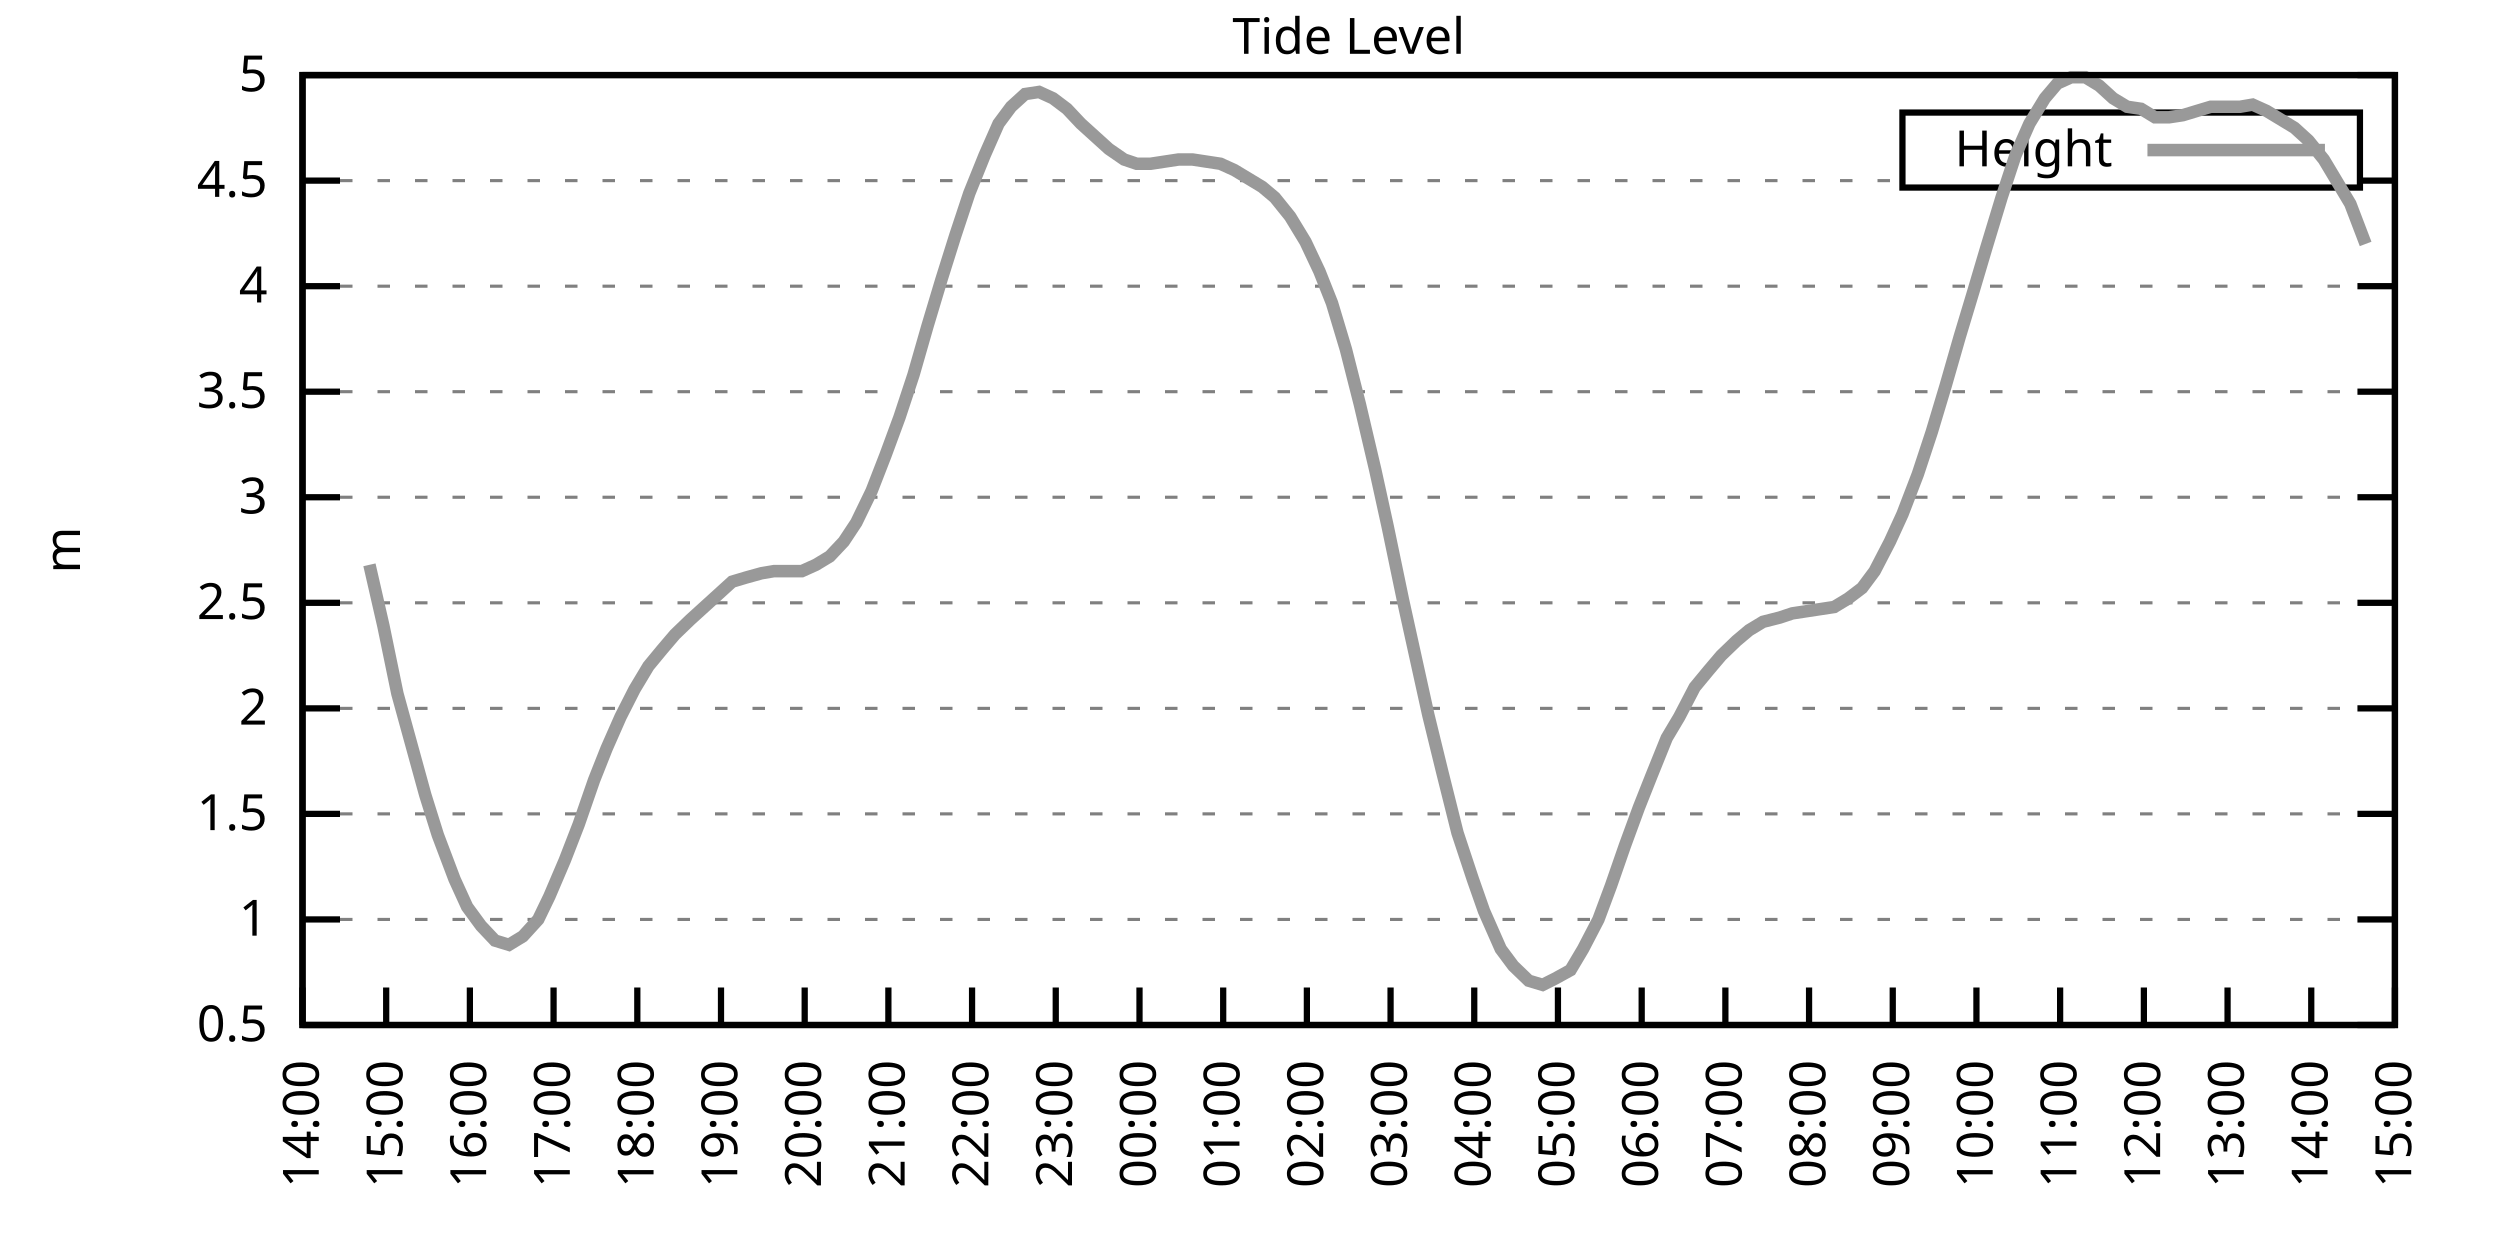
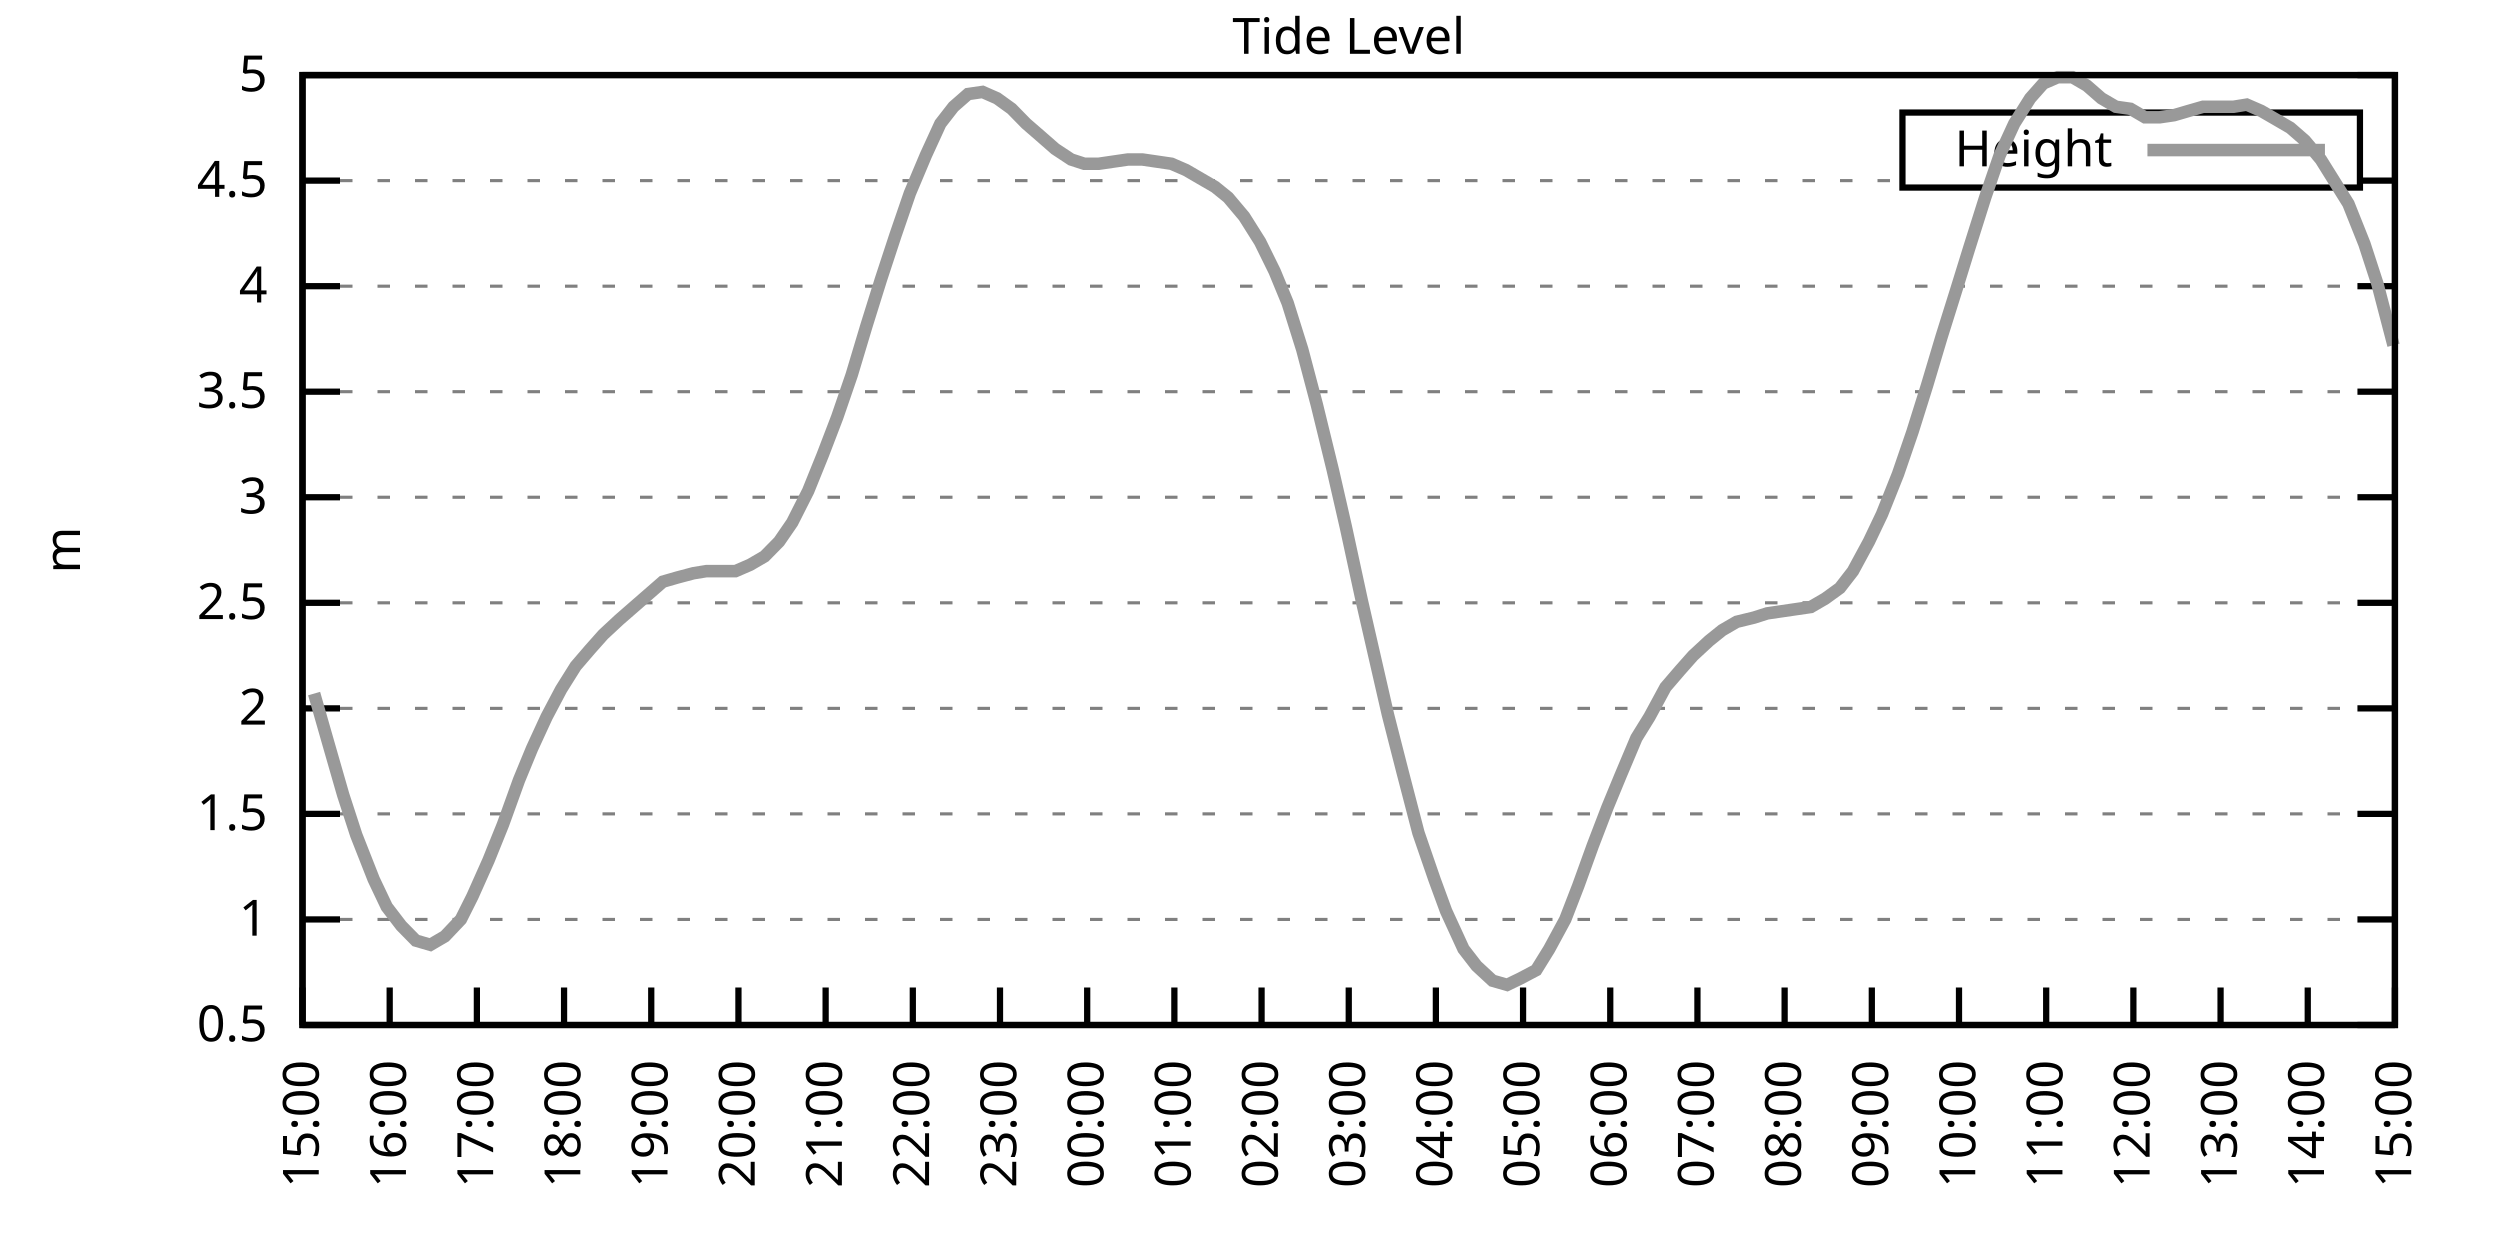
<svg xmlns="http://www.w3.org/2000/svg" xmlns:xlink="http://www.w3.org/1999/xlink" width="400" height="200" viewBox="0 0 400 200">
  <g id="gnuplot_canvas">
    <rect x="0" y="0" width="400" height="200" fill="none" />
    <defs>
      <circle id="gpDot" r="0.5" stroke-width="0.5" stroke="currentColor" />
      <path id="gpPt0" stroke-width="0.333" stroke="currentColor" d="M-1,0 h2 M0,-1 v2" />
      <path id="gpPt1" stroke-width="0.333" stroke="currentColor" d="M-1,-1 L1,1 M1,-1 L-1,1" />
      <path id="gpPt2" stroke-width="0.333" stroke="currentColor" d="M-1,0 L1,0 M0,-1 L0,1 M-1,-1 L1,1 M-1,1 L1,-1" />
      <rect id="gpPt3" stroke-width="0.333" stroke="currentColor" x="-1" y="-1" width="2" height="2" />
      <rect id="gpPt4" stroke-width="0.333" stroke="currentColor" fill="currentColor" x="-1" y="-1" width="2" height="2" />
      <circle id="gpPt5" stroke-width="0.333" stroke="currentColor" cx="0" cy="0" r="1" />
      <use xlink:href="#gpPt5" id="gpPt6" fill="currentColor" stroke="none" />
      <path id="gpPt7" stroke-width="0.333" stroke="currentColor" d="M0,-1.33 L-1.33,0.67 L1.33,0.67 z" />
      <use xlink:href="#gpPt7" id="gpPt8" fill="currentColor" stroke="none" />
      <use xlink:href="#gpPt7" id="gpPt9" stroke="currentColor" transform="rotate(180)" />
      <use xlink:href="#gpPt9" id="gpPt10" fill="currentColor" stroke="none" />
      <use xlink:href="#gpPt3" id="gpPt11" stroke="currentColor" transform="rotate(45)" />
      <use xlink:href="#gpPt11" id="gpPt12" fill="currentColor" stroke="none" />
      <path id="gpPt13" stroke-width="0.333" stroke="currentColor" d="M0,1.330 L1.265,0.411 L0.782,-1.067 L-0.782,-1.076 L-1.265,0.411 z" />
      <use xlink:href="#gpPt13" id="gpPt14" fill="currentColor" stroke="none" />
      <filter id="textbox" filterUnits="objectBoundingBox" x="0" y="0" height="1" width="1">
        <feFlood flood-color="white" flood-opacity="1" result="bgnd" />
        <feComposite in="SourceGraphic" in2="bgnd" operator="atop" />
      </filter>
      <filter id="greybox" filterUnits="objectBoundingBox" x="0" y="0" height="1" width="1">
        <feFlood flood-color="lightgrey" flood-opacity="1" result="grey" />
        <feComposite in="SourceGraphic" in2="grey" operator="atop" />
      </filter>
    </defs>
    <g fill="none" color="white" stroke="currentColor" stroke-width="1.00" stroke-linecap="butt" stroke-linejoin="miter">
</g>
    <g fill="none" color="black" stroke="currentColor" stroke-width="1.00" stroke-linecap="butt" stroke-linejoin="miter">
      <g stroke="none" shape-rendering="crispEdges">
        <polygon fill="rgb(255, 255, 255)" points="48.40,164.00 383.18,164.00 383.18,12.02 48.40,12.02 " />
      </g>
    </g>
    <g fill="none" color="black" stroke="currentColor" stroke-width="1.00" stroke-linecap="butt" stroke-linejoin="miter">
</g>
    <g fill="none" color="black" stroke="black" stroke-width="0.50" stroke-linecap="butt" stroke-linejoin="miter">
</g>
    <g fill="none" color="gray" stroke="currentColor" stroke-width="0.50" stroke-linecap="butt" stroke-linejoin="miter">
      <path stroke="gray" stroke-dasharray="2,4" class="gridline" d="M48.40,164.00 L383.19,164.00  " />
    </g>
    <g fill="none" color="gray" stroke="gray" stroke-width="1.00" stroke-linecap="butt" stroke-linejoin="miter">
</g>
    <g fill="none" color="black" stroke="currentColor" stroke-width="1.00" stroke-linecap="butt" stroke-linejoin="miter">
      <path stroke="black" d="M48.40,164.00 L54.40,164.00 M383.19,164.00 L377.19,164.00  " />
      <g transform="translate(42.80,166.60)" stroke="none" fill="black" font-family="Sans" font-size="8.00" text-anchor="end">
        <text>
          <tspan font-family="Sans"> 0.5</tspan>
        </text>
      </g>
    </g>
    <g fill="none" color="black" stroke="currentColor" stroke-width="1.00" stroke-linecap="butt" stroke-linejoin="miter">
</g>
    <g fill="none" color="black" stroke="black" stroke-width="0.50" stroke-linecap="butt" stroke-linejoin="miter">
</g>
    <g fill="none" color="gray" stroke="currentColor" stroke-width="0.50" stroke-linecap="butt" stroke-linejoin="miter">
      <path stroke="gray" stroke-dasharray="2,4" class="gridline" d="M48.40,147.11 L383.19,147.11  " />
    </g>
    <g fill="none" color="gray" stroke="gray" stroke-width="1.00" stroke-linecap="butt" stroke-linejoin="miter">
</g>
    <g fill="none" color="black" stroke="currentColor" stroke-width="1.00" stroke-linecap="butt" stroke-linejoin="miter">
      <path stroke="black" d="M48.40,147.11 L54.40,147.11 M383.19,147.11 L377.19,147.11  " />
      <g transform="translate(42.80,149.71)" stroke="none" fill="black" font-family="Sans" font-size="8.00" text-anchor="end">
        <text>
          <tspan font-family="Sans"> 1</tspan>
        </text>
      </g>
    </g>
    <g fill="none" color="black" stroke="currentColor" stroke-width="1.00" stroke-linecap="butt" stroke-linejoin="miter">
</g>
    <g fill="none" color="black" stroke="black" stroke-width="0.50" stroke-linecap="butt" stroke-linejoin="miter">
</g>
    <g fill="none" color="gray" stroke="currentColor" stroke-width="0.50" stroke-linecap="butt" stroke-linejoin="miter">
      <path stroke="gray" stroke-dasharray="2,4" class="gridline" d="M48.40,130.22 L383.19,130.22  " />
    </g>
    <g fill="none" color="gray" stroke="gray" stroke-width="1.00" stroke-linecap="butt" stroke-linejoin="miter">
</g>
    <g fill="none" color="black" stroke="currentColor" stroke-width="1.00" stroke-linecap="butt" stroke-linejoin="miter">
      <path stroke="black" d="M48.40,130.22 L54.40,130.22 M383.19,130.22 L377.19,130.22  " />
      <g transform="translate(42.80,132.82)" stroke="none" fill="black" font-family="Sans" font-size="8.00" text-anchor="end">
        <text>
          <tspan font-family="Sans"> 1.5</tspan>
        </text>
      </g>
    </g>
    <g fill="none" color="black" stroke="currentColor" stroke-width="1.00" stroke-linecap="butt" stroke-linejoin="miter">
</g>
    <g fill="none" color="black" stroke="black" stroke-width="0.50" stroke-linecap="butt" stroke-linejoin="miter">
</g>
    <g fill="none" color="gray" stroke="currentColor" stroke-width="0.50" stroke-linecap="butt" stroke-linejoin="miter">
      <path stroke="gray" stroke-dasharray="2,4" class="gridline" d="M48.40,113.34 L383.19,113.34  " />
    </g>
    <g fill="none" color="gray" stroke="gray" stroke-width="1.00" stroke-linecap="butt" stroke-linejoin="miter">
</g>
    <g fill="none" color="black" stroke="currentColor" stroke-width="1.00" stroke-linecap="butt" stroke-linejoin="miter">
      <path stroke="black" d="M48.40,113.34 L54.40,113.34 M383.19,113.34 L377.19,113.34  " />
      <g transform="translate(42.80,115.94)" stroke="none" fill="black" font-family="Sans" font-size="8.00" text-anchor="end">
        <text>
          <tspan font-family="Sans"> 2</tspan>
        </text>
      </g>
    </g>
    <g fill="none" color="black" stroke="currentColor" stroke-width="1.00" stroke-linecap="butt" stroke-linejoin="miter">
</g>
    <g fill="none" color="black" stroke="black" stroke-width="0.50" stroke-linecap="butt" stroke-linejoin="miter">
</g>
    <g fill="none" color="gray" stroke="currentColor" stroke-width="0.50" stroke-linecap="butt" stroke-linejoin="miter">
      <path stroke="gray" stroke-dasharray="2,4" class="gridline" d="M48.40,96.45 L383.19,96.45  " />
    </g>
    <g fill="none" color="gray" stroke="gray" stroke-width="1.00" stroke-linecap="butt" stroke-linejoin="miter">
</g>
    <g fill="none" color="black" stroke="currentColor" stroke-width="1.00" stroke-linecap="butt" stroke-linejoin="miter">
      <path stroke="black" d="M48.40,96.45 L54.40,96.45 M383.19,96.45 L377.19,96.45  " />
      <g transform="translate(42.80,99.05)" stroke="none" fill="black" font-family="Sans" font-size="8.00" text-anchor="end">
        <text>
          <tspan font-family="Sans"> 2.5</tspan>
        </text>
      </g>
    </g>
    <g fill="none" color="black" stroke="currentColor" stroke-width="1.00" stroke-linecap="butt" stroke-linejoin="miter">
</g>
    <g fill="none" color="black" stroke="black" stroke-width="0.50" stroke-linecap="butt" stroke-linejoin="miter">
</g>
    <g fill="none" color="gray" stroke="currentColor" stroke-width="0.50" stroke-linecap="butt" stroke-linejoin="miter">
      <path stroke="gray" stroke-dasharray="2,4" class="gridline" d="M48.40,79.56 L383.19,79.56  " />
    </g>
    <g fill="none" color="gray" stroke="gray" stroke-width="1.00" stroke-linecap="butt" stroke-linejoin="miter">
</g>
    <g fill="none" color="black" stroke="currentColor" stroke-width="1.00" stroke-linecap="butt" stroke-linejoin="miter">
      <path stroke="black" d="M48.40,79.56 L54.40,79.56 M383.19,79.56 L377.19,79.56  " />
      <g transform="translate(42.80,82.16)" stroke="none" fill="black" font-family="Sans" font-size="8.00" text-anchor="end">
        <text>
          <tspan font-family="Sans"> 3</tspan>
        </text>
      </g>
    </g>
    <g fill="none" color="black" stroke="currentColor" stroke-width="1.00" stroke-linecap="butt" stroke-linejoin="miter">
</g>
    <g fill="none" color="black" stroke="black" stroke-width="0.50" stroke-linecap="butt" stroke-linejoin="miter">
</g>
    <g fill="none" color="gray" stroke="currentColor" stroke-width="0.50" stroke-linecap="butt" stroke-linejoin="miter">
      <path stroke="gray" stroke-dasharray="2,4" class="gridline" d="M48.40,62.67 L383.19,62.67  " />
    </g>
    <g fill="none" color="gray" stroke="gray" stroke-width="1.00" stroke-linecap="butt" stroke-linejoin="miter">
</g>
    <g fill="none" color="black" stroke="currentColor" stroke-width="1.00" stroke-linecap="butt" stroke-linejoin="miter">
      <path stroke="black" d="M48.40,62.67 L54.40,62.67 M383.19,62.67 L377.19,62.67  " />
      <g transform="translate(42.80,65.27)" stroke="none" fill="black" font-family="Sans" font-size="8.00" text-anchor="end">
        <text>
          <tspan font-family="Sans"> 3.5</tspan>
        </text>
      </g>
    </g>
    <g fill="none" color="black" stroke="currentColor" stroke-width="1.00" stroke-linecap="butt" stroke-linejoin="miter">
</g>
    <g fill="none" color="black" stroke="black" stroke-width="0.50" stroke-linecap="butt" stroke-linejoin="miter">
</g>
    <g fill="none" color="gray" stroke="currentColor" stroke-width="0.50" stroke-linecap="butt" stroke-linejoin="miter">
      <path stroke="gray" stroke-dasharray="2,4" class="gridline" d="M48.40,45.79 L383.19,45.79  " />
    </g>
    <g fill="none" color="gray" stroke="gray" stroke-width="1.00" stroke-linecap="butt" stroke-linejoin="miter">
</g>
    <g fill="none" color="black" stroke="currentColor" stroke-width="1.00" stroke-linecap="butt" stroke-linejoin="miter">
      <path stroke="black" d="M48.40,45.79 L54.40,45.79 M383.19,45.79 L377.19,45.79  " />
      <g transform="translate(42.80,48.39)" stroke="none" fill="black" font-family="Sans" font-size="8.00" text-anchor="end">
        <text>
          <tspan font-family="Sans"> 4</tspan>
        </text>
      </g>
    </g>
    <g fill="none" color="black" stroke="currentColor" stroke-width="1.00" stroke-linecap="butt" stroke-linejoin="miter">
</g>
    <g fill="none" color="black" stroke="black" stroke-width="0.50" stroke-linecap="butt" stroke-linejoin="miter">
</g>
    <g fill="none" color="gray" stroke="currentColor" stroke-width="0.50" stroke-linecap="butt" stroke-linejoin="miter">
      <path stroke="gray" stroke-dasharray="2,4" class="gridline" d="M48.40,28.90 L304.39,28.90 M377.59,28.90 L383.19,28.90  " />
    </g>
    <g fill="none" color="gray" stroke="gray" stroke-width="1.00" stroke-linecap="butt" stroke-linejoin="miter">
</g>
    <g fill="none" color="black" stroke="currentColor" stroke-width="1.00" stroke-linecap="butt" stroke-linejoin="miter">
      <path stroke="black" d="M48.40,28.90 L54.40,28.90 M383.19,28.90 L377.19,28.90  " />
      <g transform="translate(42.80,31.50)" stroke="none" fill="black" font-family="Sans" font-size="8.00" text-anchor="end">
        <text>
          <tspan font-family="Sans"> 4.5</tspan>
        </text>
      </g>
    </g>
    <g fill="none" color="black" stroke="currentColor" stroke-width="1.00" stroke-linecap="butt" stroke-linejoin="miter">
</g>
    <g fill="none" color="black" stroke="black" stroke-width="0.50" stroke-linecap="butt" stroke-linejoin="miter">
</g>
    <g fill="none" color="gray" stroke="currentColor" stroke-width="0.50" stroke-linecap="butt" stroke-linejoin="miter">
      <path stroke="gray" stroke-dasharray="2,4" class="gridline" d="M48.40,12.01 L383.19,12.01  " />
    </g>
    <g fill="none" color="gray" stroke="gray" stroke-width="1.00" stroke-linecap="butt" stroke-linejoin="miter">
</g>
    <g fill="none" color="black" stroke="currentColor" stroke-width="1.00" stroke-linecap="butt" stroke-linejoin="miter">
      <path stroke="black" d="M48.40,12.01 L54.40,12.01 M383.19,12.01 L377.19,12.01  " />
      <g transform="translate(42.80,14.61)" stroke="none" fill="black" font-family="Sans" font-size="8.00" text-anchor="end">
        <text>
          <tspan font-family="Sans"> 5</tspan>
        </text>
      </g>
    </g>
    <g fill="none" color="black" stroke="currentColor" stroke-width="1.00" stroke-linecap="butt" stroke-linejoin="miter">
      <path stroke="black" d="M48.40,164.00 L48.40,158.00  " />
      <g transform="translate(51.00,169.60) rotate(270.00)" stroke="none" fill="black" font-family="Sans" font-size="8.00" text-anchor="end">
        <text>
-           <tspan font-family="Sans">14:00</tspan>
-         </text>
-       </g>
-     </g>
-     <g fill="none" color="black" stroke="currentColor" stroke-width="1.00" stroke-linecap="butt" stroke-linejoin="miter">
-       <path stroke="black" d="M61.79,164.00 L61.79,158.00  " />
-       <g transform="translate(64.39,169.60) rotate(270.00)" stroke="none" fill="black" font-family="Sans" font-size="8.00" text-anchor="end">
-         <text>
          <tspan font-family="Sans">15:00</tspan>
        </text>
      </g>
    </g>
    <g fill="none" color="black" stroke="currentColor" stroke-width="1.00" stroke-linecap="butt" stroke-linejoin="miter">
-       <path stroke="black" d="M75.18,164.00 L75.18,158.00  " />
-       <g transform="translate(77.78,169.60) rotate(270.00)" stroke="none" fill="black" font-family="Sans" font-size="8.00" text-anchor="end">
+       <path stroke="black" d="M62.35,164.00 L62.35,158.00  " />
+       <g transform="translate(64.95,169.60) rotate(270.00)" stroke="none" fill="black" font-family="Sans" font-size="8.00" text-anchor="end">
        <text>
          <tspan font-family="Sans">16:00</tspan>
        </text>
      </g>
    </g>
    <g fill="none" color="black" stroke="currentColor" stroke-width="1.00" stroke-linecap="butt" stroke-linejoin="miter">
-       <path stroke="black" d="M88.57,164.00 L88.57,158.00  " />
-       <g transform="translate(91.17,169.60) rotate(270.00)" stroke="none" fill="black" font-family="Sans" font-size="8.00" text-anchor="end">
+       <path stroke="black" d="M76.30,164.00 L76.30,158.00  " />
+       <g transform="translate(78.90,169.60) rotate(270.00)" stroke="none" fill="black" font-family="Sans" font-size="8.00" text-anchor="end">
        <text>
          <tspan font-family="Sans">17:00</tspan>
        </text>
      </g>
    </g>
    <g fill="none" color="black" stroke="currentColor" stroke-width="1.00" stroke-linecap="butt" stroke-linejoin="miter">
-       <path stroke="black" d="M101.97,164.00 L101.97,158.00  " />
-       <g transform="translate(104.57,169.60) rotate(270.00)" stroke="none" fill="black" font-family="Sans" font-size="8.00" text-anchor="end">
+       <path stroke="black" d="M90.25,164.00 L90.25,158.00  " />
+       <g transform="translate(92.85,169.60) rotate(270.00)" stroke="none" fill="black" font-family="Sans" font-size="8.00" text-anchor="end">
        <text>
          <tspan font-family="Sans">18:00</tspan>
        </text>
      </g>
    </g>
    <g fill="none" color="black" stroke="currentColor" stroke-width="1.00" stroke-linecap="butt" stroke-linejoin="miter">
-       <path stroke="black" d="M115.36,164.00 L115.36,158.00  " />
-       <g transform="translate(117.96,169.60) rotate(270.00)" stroke="none" fill="black" font-family="Sans" font-size="8.00" text-anchor="end">
+       <path stroke="black" d="M104.20,164.00 L104.20,158.00  " />
+       <g transform="translate(106.80,169.60) rotate(270.00)" stroke="none" fill="black" font-family="Sans" font-size="8.00" text-anchor="end">
        <text>
          <tspan font-family="Sans">19:00</tspan>
        </text>
      </g>
    </g>
    <g fill="none" color="black" stroke="currentColor" stroke-width="1.00" stroke-linecap="butt" stroke-linejoin="miter">
-       <path stroke="black" d="M128.75,164.00 L128.75,158.00  " />
-       <g transform="translate(131.35,169.60) rotate(270.00)" stroke="none" fill="black" font-family="Sans" font-size="8.00" text-anchor="end">
+       <path stroke="black" d="M118.15,164.00 L118.15,158.00  " />
+       <g transform="translate(120.75,169.60) rotate(270.00)" stroke="none" fill="black" font-family="Sans" font-size="8.00" text-anchor="end">
        <text>
          <tspan font-family="Sans">20:00</tspan>
        </text>
      </g>
    </g>
    <g fill="none" color="black" stroke="currentColor" stroke-width="1.00" stroke-linecap="butt" stroke-linejoin="miter">
-       <path stroke="black" d="M142.14,164.00 L142.14,158.00  " />
-       <g transform="translate(144.74,169.60) rotate(270.00)" stroke="none" fill="black" font-family="Sans" font-size="8.00" text-anchor="end">
+       <path stroke="black" d="M132.10,164.00 L132.10,158.00  " />
+       <g transform="translate(134.70,169.60) rotate(270.00)" stroke="none" fill="black" font-family="Sans" font-size="8.00" text-anchor="end">
        <text>
          <tspan font-family="Sans">21:00</tspan>
        </text>
      </g>
    </g>
    <g fill="none" color="black" stroke="currentColor" stroke-width="1.00" stroke-linecap="butt" stroke-linejoin="miter">
-       <path stroke="black" d="M155.53,164.00 L155.53,158.00  " />
-       <g transform="translate(158.13,169.60) rotate(270.00)" stroke="none" fill="black" font-family="Sans" font-size="8.00" text-anchor="end">
+       <path stroke="black" d="M146.05,164.00 L146.05,158.00  " />
+       <g transform="translate(148.65,169.60) rotate(270.00)" stroke="none" fill="black" font-family="Sans" font-size="8.00" text-anchor="end">
        <text>
          <tspan font-family="Sans">22:00</tspan>
        </text>
      </g>
    </g>
    <g fill="none" color="black" stroke="currentColor" stroke-width="1.00" stroke-linecap="butt" stroke-linejoin="miter">
-       <path stroke="black" d="M168.92,164.00 L168.92,158.00  " />
-       <g transform="translate(171.52,169.60) rotate(270.00)" stroke="none" fill="black" font-family="Sans" font-size="8.00" text-anchor="end">
+       <path stroke="black" d="M160.00,164.00 L160.00,158.00  " />
+       <g transform="translate(162.60,169.60) rotate(270.00)" stroke="none" fill="black" font-family="Sans" font-size="8.00" text-anchor="end">
        <text>
          <tspan font-family="Sans">23:00</tspan>
        </text>
      </g>
    </g>
    <g fill="none" color="black" stroke="currentColor" stroke-width="1.00" stroke-linecap="butt" stroke-linejoin="miter">
-       <path stroke="black" d="M182.32,164.00 L182.32,158.00  " />
-       <g transform="translate(184.92,169.60) rotate(270.00)" stroke="none" fill="black" font-family="Sans" font-size="8.00" text-anchor="end">
+       <path stroke="black" d="M173.95,164.00 L173.95,158.00  " />
+       <g transform="translate(176.55,169.60) rotate(270.00)" stroke="none" fill="black" font-family="Sans" font-size="8.00" text-anchor="end">
        <text>
          <tspan font-family="Sans">00:00</tspan>
        </text>
      </g>
    </g>
    <g fill="none" color="black" stroke="currentColor" stroke-width="1.00" stroke-linecap="butt" stroke-linejoin="miter">
-       <path stroke="black" d="M195.71,164.00 L195.71,158.00  " />
-       <g transform="translate(198.31,169.60) rotate(270.00)" stroke="none" fill="black" font-family="Sans" font-size="8.00" text-anchor="end">
+       <path stroke="black" d="M187.90,164.00 L187.90,158.00  " />
+       <g transform="translate(190.50,169.60) rotate(270.00)" stroke="none" fill="black" font-family="Sans" font-size="8.00" text-anchor="end">
        <text>
          <tspan font-family="Sans">01:00</tspan>
        </text>
      </g>
    </g>
    <g fill="none" color="black" stroke="currentColor" stroke-width="1.00" stroke-linecap="butt" stroke-linejoin="miter">
-       <path stroke="black" d="M209.10,164.00 L209.10,158.00  " />
-       <g transform="translate(211.70,169.60) rotate(270.00)" stroke="none" fill="black" font-family="Sans" font-size="8.00" text-anchor="end">
+       <path stroke="black" d="M201.85,164.00 L201.85,158.00  " />
+       <g transform="translate(204.45,169.60) rotate(270.00)" stroke="none" fill="black" font-family="Sans" font-size="8.00" text-anchor="end">
        <text>
          <tspan font-family="Sans">02:00</tspan>
        </text>
      </g>
    </g>
    <g fill="none" color="black" stroke="currentColor" stroke-width="1.00" stroke-linecap="butt" stroke-linejoin="miter">
-       <path stroke="black" d="M222.49,164.00 L222.49,158.00  " />
-       <g transform="translate(225.09,169.60) rotate(270.00)" stroke="none" fill="black" font-family="Sans" font-size="8.00" text-anchor="end">
+       <path stroke="black" d="M215.80,164.00 L215.80,158.00  " />
+       <g transform="translate(218.40,169.60) rotate(270.00)" stroke="none" fill="black" font-family="Sans" font-size="8.00" text-anchor="end">
        <text>
          <tspan font-family="Sans">03:00</tspan>
        </text>
      </g>
    </g>
    <g fill="none" color="black" stroke="currentColor" stroke-width="1.00" stroke-linecap="butt" stroke-linejoin="miter">
-       <path stroke="black" d="M235.88,164.00 L235.88,158.00  " />
-       <g transform="translate(238.48,169.60) rotate(270.00)" stroke="none" fill="black" font-family="Sans" font-size="8.00" text-anchor="end">
+       <path stroke="black" d="M229.74,164.00 L229.74,158.00  " />
+       <g transform="translate(232.34,169.60) rotate(270.00)" stroke="none" fill="black" font-family="Sans" font-size="8.00" text-anchor="end">
        <text>
          <tspan font-family="Sans">04:00</tspan>
        </text>
      </g>
    </g>
    <g fill="none" color="black" stroke="currentColor" stroke-width="1.00" stroke-linecap="butt" stroke-linejoin="miter">
-       <path stroke="black" d="M249.27,164.00 L249.27,158.00  " />
-       <g transform="translate(251.87,169.60) rotate(270.00)" stroke="none" fill="black" font-family="Sans" font-size="8.00" text-anchor="end">
+       <path stroke="black" d="M243.69,164.00 L243.69,158.00  " />
+       <g transform="translate(246.29,169.60) rotate(270.00)" stroke="none" fill="black" font-family="Sans" font-size="8.00" text-anchor="end">
        <text>
          <tspan font-family="Sans">05:00</tspan>
        </text>
      </g>
    </g>
    <g fill="none" color="black" stroke="currentColor" stroke-width="1.00" stroke-linecap="butt" stroke-linejoin="miter">
-       <path stroke="black" d="M262.67,164.00 L262.67,158.00  " />
-       <g transform="translate(265.27,169.60) rotate(270.00)" stroke="none" fill="black" font-family="Sans" font-size="8.00" text-anchor="end">
+       <path stroke="black" d="M257.64,164.00 L257.64,158.00  " />
+       <g transform="translate(260.24,169.60) rotate(270.00)" stroke="none" fill="black" font-family="Sans" font-size="8.00" text-anchor="end">
        <text>
          <tspan font-family="Sans">06:00</tspan>
        </text>
      </g>
    </g>
    <g fill="none" color="black" stroke="currentColor" stroke-width="1.00" stroke-linecap="butt" stroke-linejoin="miter">
-       <path stroke="black" d="M276.06,164.00 L276.06,158.00  " />
-       <g transform="translate(278.66,169.60) rotate(270.00)" stroke="none" fill="black" font-family="Sans" font-size="8.00" text-anchor="end">
+       <path stroke="black" d="M271.59,164.00 L271.59,158.00  " />
+       <g transform="translate(274.19,169.60) rotate(270.00)" stroke="none" fill="black" font-family="Sans" font-size="8.00" text-anchor="end">
        <text>
          <tspan font-family="Sans">07:00</tspan>
        </text>
      </g>
    </g>
    <g fill="none" color="black" stroke="currentColor" stroke-width="1.00" stroke-linecap="butt" stroke-linejoin="miter">
-       <path stroke="black" d="M289.45,164.00 L289.45,158.00  " />
-       <g transform="translate(292.05,169.60) rotate(270.00)" stroke="none" fill="black" font-family="Sans" font-size="8.00" text-anchor="end">
+       <path stroke="black" d="M285.54,164.00 L285.54,158.00  " />
+       <g transform="translate(288.14,169.60) rotate(270.00)" stroke="none" fill="black" font-family="Sans" font-size="8.00" text-anchor="end">
        <text>
          <tspan font-family="Sans">08:00</tspan>
        </text>
      </g>
    </g>
    <g fill="none" color="black" stroke="currentColor" stroke-width="1.00" stroke-linecap="butt" stroke-linejoin="miter">
-       <path stroke="black" d="M302.84,164.00 L302.84,158.00  " />
-       <g transform="translate(305.44,169.60) rotate(270.00)" stroke="none" fill="black" font-family="Sans" font-size="8.00" text-anchor="end">
+       <path stroke="black" d="M299.49,164.00 L299.49,158.00  " />
+       <g transform="translate(302.09,169.60) rotate(270.00)" stroke="none" fill="black" font-family="Sans" font-size="8.00" text-anchor="end">
        <text>
          <tspan font-family="Sans">09:00</tspan>
        </text>
      </g>
    </g>
    <g fill="none" color="black" stroke="currentColor" stroke-width="1.00" stroke-linecap="butt" stroke-linejoin="miter">
-       <path stroke="black" d="M316.23,164.00 L316.23,158.00  " />
-       <g transform="translate(318.83,169.60) rotate(270.00)" stroke="none" fill="black" font-family="Sans" font-size="8.00" text-anchor="end">
+       <path stroke="black" d="M313.44,164.00 L313.44,158.00  " />
+       <g transform="translate(316.04,169.60) rotate(270.00)" stroke="none" fill="black" font-family="Sans" font-size="8.00" text-anchor="end">
        <text>
          <tspan font-family="Sans">10:00</tspan>
        </text>
      </g>
    </g>
    <g fill="none" color="black" stroke="currentColor" stroke-width="1.00" stroke-linecap="butt" stroke-linejoin="miter">
-       <path stroke="black" d="M329.62,164.00 L329.62,158.00  " />
-       <g transform="translate(332.22,169.60) rotate(270.00)" stroke="none" fill="black" font-family="Sans" font-size="8.00" text-anchor="end">
+       <path stroke="black" d="M327.39,164.00 L327.39,158.00  " />
+       <g transform="translate(329.99,169.60) rotate(270.00)" stroke="none" fill="black" font-family="Sans" font-size="8.00" text-anchor="end">
        <text>
          <tspan font-family="Sans">11:00</tspan>
        </text>
      </g>
    </g>
    <g fill="none" color="black" stroke="currentColor" stroke-width="1.00" stroke-linecap="butt" stroke-linejoin="miter">
-       <path stroke="black" d="M343.02,164.00 L343.02,158.00  " />
-       <g transform="translate(345.62,169.60) rotate(270.00)" stroke="none" fill="black" font-family="Sans" font-size="8.00" text-anchor="end">
+       <path stroke="black" d="M341.34,164.00 L341.34,158.00  " />
+       <g transform="translate(343.94,169.60) rotate(270.00)" stroke="none" fill="black" font-family="Sans" font-size="8.00" text-anchor="end">
        <text>
          <tspan font-family="Sans">12:00</tspan>
        </text>
      </g>
    </g>
    <g fill="none" color="black" stroke="currentColor" stroke-width="1.00" stroke-linecap="butt" stroke-linejoin="miter">
-       <path stroke="black" d="M356.41,164.00 L356.41,158.00  " />
-       <g transform="translate(359.01,169.60) rotate(270.00)" stroke="none" fill="black" font-family="Sans" font-size="8.00" text-anchor="end">
+       <path stroke="black" d="M355.29,164.00 L355.29,158.00  " />
+       <g transform="translate(357.89,169.60) rotate(270.00)" stroke="none" fill="black" font-family="Sans" font-size="8.00" text-anchor="end">
        <text>
          <tspan font-family="Sans">13:00</tspan>
        </text>
      </g>
    </g>
    <g fill="none" color="black" stroke="currentColor" stroke-width="1.00" stroke-linecap="butt" stroke-linejoin="miter">
-       <path stroke="black" d="M369.80,164.00 L369.80,158.00  " />
-       <g transform="translate(372.40,169.60) rotate(270.00)" stroke="none" fill="black" font-family="Sans" font-size="8.00" text-anchor="end">
+       <path stroke="black" d="M369.24,164.00 L369.24,158.00  " />
+       <g transform="translate(371.84,169.60) rotate(270.00)" stroke="none" fill="black" font-family="Sans" font-size="8.00" text-anchor="end">
        <text>
          <tspan font-family="Sans">14:00</tspan>
        </text>
      </g>
    </g>
    <g fill="none" color="black" stroke="currentColor" stroke-width="1.00" stroke-linecap="butt" stroke-linejoin="miter">
      <path stroke="black" d="M383.19,164.00 L383.19,158.00  " />
      <g transform="translate(385.79,169.60) rotate(270.00)" stroke="none" fill="black" font-family="Sans" font-size="8.00" text-anchor="end">
        <text>
          <tspan font-family="Sans">15:00</tspan>
        </text>
      </g>
    </g>
    <g fill="none" color="black" stroke="currentColor" stroke-width="1.00" stroke-linecap="butt" stroke-linejoin="miter">
</g>
    <g fill="none" color="black" stroke="currentColor" stroke-width="1.00" stroke-linecap="butt" stroke-linejoin="miter">
      <path stroke="black" d="M48.40,12.01 L48.40,164.00 L383.19,164.00 L383.19,12.01 L48.40,12.01 Z  " />
    </g>
    <g fill="none" color="black" stroke="currentColor" stroke-width="1.00" stroke-linecap="butt" stroke-linejoin="miter">
</g>
    <g fill="none" color="black" stroke="currentColor" stroke-width="1.00" stroke-linecap="butt" stroke-linejoin="miter">
      <path stroke="black" d="M304.39,30.01 L304.39,18.01 L377.59,18.01 L377.59,30.01 L304.39,30.01 Z  " />
    </g>
    <g id="Tide_level_plot_1">
      <g fill="none" color="white" stroke="black" stroke-width="2.00" stroke-linecap="butt" stroke-linejoin="miter">
</g>
      <g fill="none" color="black" stroke="currentColor" stroke-width="2.00" stroke-linecap="butt" stroke-linejoin="miter">
        <g transform="translate(337.99,26.61)" stroke="none" fill="black" font-family="Sans" font-size="8.00" text-anchor="end">
          <text>
            <tspan font-family="Sans">Height</tspan>
          </text>
        </g>
      </g>
      <g fill="none" color="black" stroke="currentColor" stroke-width="2.00" stroke-linecap="butt" stroke-linejoin="miter">
-         <path stroke="rgb(153, 153, 153)" d="M343.59,24.01 L371.99,24.01 M59.11,90.37 L61.35,100.16 L63.58,110.97 L65.81,119.08 L68.04,127.18 L70.05,133.60   L72.73,140.69 L74.74,145.09 L76.97,148.13 L79.20,150.49 L81.43,151.17 L83.66,149.81 L86.12,147.11 L87.91,143.40   L90.36,137.66 L92.59,131.91 L95.05,124.82 L97.06,119.75 L99.29,114.69 L101.52,110.30 L103.75,106.58 L105.98,103.88   L107.99,101.52 L110.45,99.15 L114.91,95.10 L117.14,93.07 L119.38,92.40 L121.83,91.72 L123.84,91.38 L126.07,91.38   L128.30,91.38 L130.54,90.37 L132.77,89.02 L135.00,86.65 L137.01,83.61 L139.46,78.55 L141.69,72.81 L143.93,66.73   L146.16,59.97 L148.39,52.20 L150.62,44.77 L152.85,37.68 L155.09,30.92 L157.54,24.84 L159.77,19.78 L161.78,17.08   L164.01,15.05 L166.25,14.71 L168.48,15.73 L170.71,17.41 L172.94,19.78 L175.17,21.80 L177.41,23.83 L179.86,25.52   L181.87,26.20 L184.10,26.20 L186.33,25.86 L188.57,25.52 L190.80,25.52 L193.03,25.86 L195.26,26.20 L197.49,27.21   L199.73,28.56 L201.96,29.91 L203.97,31.60 L206.42,34.64 L208.88,38.69 L211.11,43.42 L213.12,48.49 L215.35,55.92   L217.58,64.70 L220.04,75.17 L222.04,84.29 L224.50,96.11 L226.51,105.23 L228.52,114.35 L230.75,123.47 L233.20,133.26   L235.66,140.69 L237.44,145.76 L240.12,151.84 L242.13,154.54 L244.59,156.91 L246.82,157.58 L248.83,156.57 L251.28,155.22   L253.29,151.84 L255.75,147.11 L257.76,141.71 L259.99,135.29 L262.22,129.21 L264.23,124.14 L266.68,118.07 L268.69,114.69   L271.15,109.96 L273.38,107.26 L275.39,104.89 L277.84,102.53 L279.85,100.84 L282.08,99.49 L284.76,98.81 L286.77,98.14   L289.00,97.80 L291.23,97.46 L293.47,97.12 L295.70,95.77 L297.93,94.08 L299.94,91.38 L302.39,86.65 L304.40,82.26   L306.86,75.85 L309.09,69.09 L311.32,61.66 L313.55,53.89 L315.79,46.46 L317.79,39.71 L320.25,31.60 L322.48,24.84   L324.71,19.78 L327.17,15.73 L329.18,13.36 L331.41,12.35 L333.64,12.35 L335.87,13.70 L338.10,15.73 L340.34,17.08   L342.57,17.41 L344.80,18.77 L347.03,18.77 L349.26,18.43 L351.50,17.75 L353.73,17.08 L355.96,17.08 L358.42,17.08   L360.42,16.74 L362.66,17.75 L364.89,19.10 L367.12,20.45 L369.35,22.48 L371.81,25.52 L376.05,32.61 L378.50,39.03    " />
+         <path stroke="rgb(153, 153, 153)" d="M343.59,24.01 L371.99,24.01 M50.26,110.97 L52.58,119.08 L54.91,127.18 L57.00,133.60 L59.79,140.69 L61.88,145.09   L64.21,148.13 L66.53,150.49 L68.86,151.17 L71.18,149.81 L73.74,147.11 L75.60,143.40 L78.16,137.66 L80.48,131.91   L83.04,124.82 L85.13,119.75 L87.46,114.69 L89.78,110.30 L92.11,106.58 L94.43,103.88 L96.53,101.52 L99.08,99.15   L103.73,95.10 L106.06,93.07 L108.38,92.40 L110.94,91.72 L113.03,91.38 L115.36,91.38 L117.68,91.38 L120.01,90.37   L122.33,89.02 L124.66,86.65 L126.75,83.61 L129.31,78.55 L131.63,72.81 L133.96,66.73 L136.28,59.97 L138.61,52.20   L140.93,44.77 L143.26,37.68 L145.58,30.92 L148.14,24.84 L150.46,19.78 L152.56,17.08 L154.88,15.05 L157.21,14.71   L159.53,15.73 L161.86,17.41 L164.18,19.78 L166.51,21.80 L168.83,23.83 L171.39,25.52 L173.48,26.20 L175.81,26.20   L178.13,25.86 L180.46,25.52 L182.78,25.52 L185.11,25.86 L187.43,26.20 L189.76,27.21 L192.08,28.56 L194.41,29.91   L196.50,31.60 L199.06,34.64 L201.61,38.69 L203.94,43.42 L206.03,48.49 L208.36,55.92 L210.68,64.70 L213.24,75.17   L215.33,84.29 L217.89,96.11 L219.98,105.23 L222.07,114.35 L224.40,123.47 L226.95,133.26 L229.51,140.69 L231.37,145.76   L234.16,151.84 L236.25,154.54 L238.81,156.91 L241.14,157.58 L243.23,156.57 L245.79,155.22 L247.88,151.84 L250.44,147.11   L252.53,141.71 L254.85,135.29 L257.18,129.21 L259.27,124.14 L261.83,118.07 L263.92,114.69 L266.48,109.96 L268.80,107.26   L270.90,104.89 L273.45,102.53 L275.55,100.84 L277.87,99.49 L280.66,98.81 L282.75,98.14 L285.08,97.80 L287.40,97.46   L289.73,97.12 L292.05,95.77 L294.38,94.08 L296.47,91.38 L299.03,86.65 L301.12,82.26 L303.68,75.85 L306.00,69.09   L308.33,61.66 L310.65,53.89 L312.98,46.46 L315.07,39.71 L317.63,31.60 L319.95,24.84 L322.28,19.78 L324.83,15.73   L326.93,13.36 L329.25,12.35 L331.58,12.35 L333.90,13.70 L336.23,15.73 L338.55,17.08 L340.88,17.41 L343.20,18.77   L345.53,18.77 L347.85,18.43 L350.18,17.75 L352.50,17.08 L354.83,17.08 L357.38,17.08 L359.48,16.74 L361.80,17.75   L364.13,19.10 L366.45,20.45 L368.78,22.48 L371.33,25.52 L375.75,32.61 L378.31,39.03 L380.40,45.45 L382.96,55.24    " />
      </g>
    </g>
    <g fill="none" color="black" stroke="currentColor" stroke-width="2.00" stroke-linecap="butt" stroke-linejoin="miter">
</g>
    <g fill="none" color="black" stroke="black" stroke-width="1.00" stroke-linecap="butt" stroke-linejoin="miter">
</g>
    <g fill="none" color="black" stroke="currentColor" stroke-width="1.00" stroke-linecap="butt" stroke-linejoin="miter">
      <path stroke="black" d="M48.40,12.01 L48.40,164.00 L383.19,164.00 L383.19,12.01 L48.40,12.01 Z  " />
      <g transform="translate(12.80,88.01) rotate(270.00)" stroke="none" fill="black" font-family="Sans" font-size="8.00" text-anchor="middle">
        <text>
          <tspan font-family="Sans">m</tspan>
        </text>
      </g>
    </g>
    <g fill="none" color="black" stroke="currentColor" stroke-width="1.00" stroke-linecap="butt" stroke-linejoin="miter">
</g>
    <g fill="none" color="black" stroke="currentColor" stroke-width="1.00" stroke-linecap="butt" stroke-linejoin="miter">
      <g transform="translate(215.79,8.61)" stroke="none" fill="black" font-family="Sans" font-size="8.00" text-anchor="middle">
        <text>
          <tspan font-family="Sans">Tide Level</tspan>
        </text>
      </g>
    </g>
    <g fill="none" color="black" stroke="currentColor" stroke-width="1.00" stroke-linecap="butt" stroke-linejoin="miter">
</g>
  </g>
</svg>
